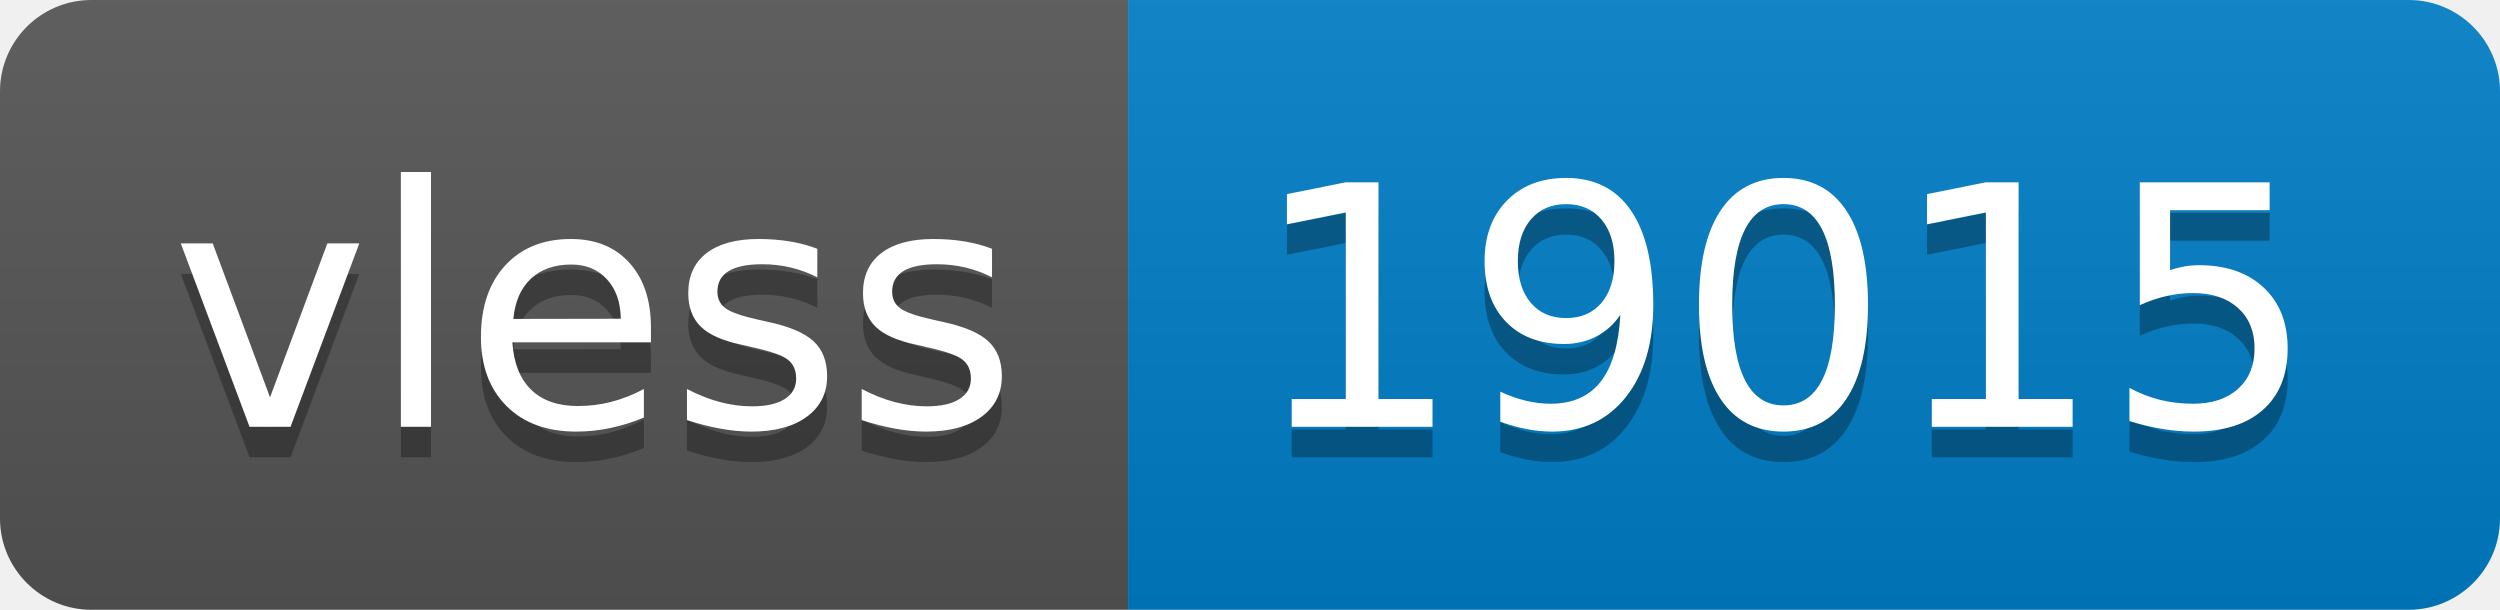
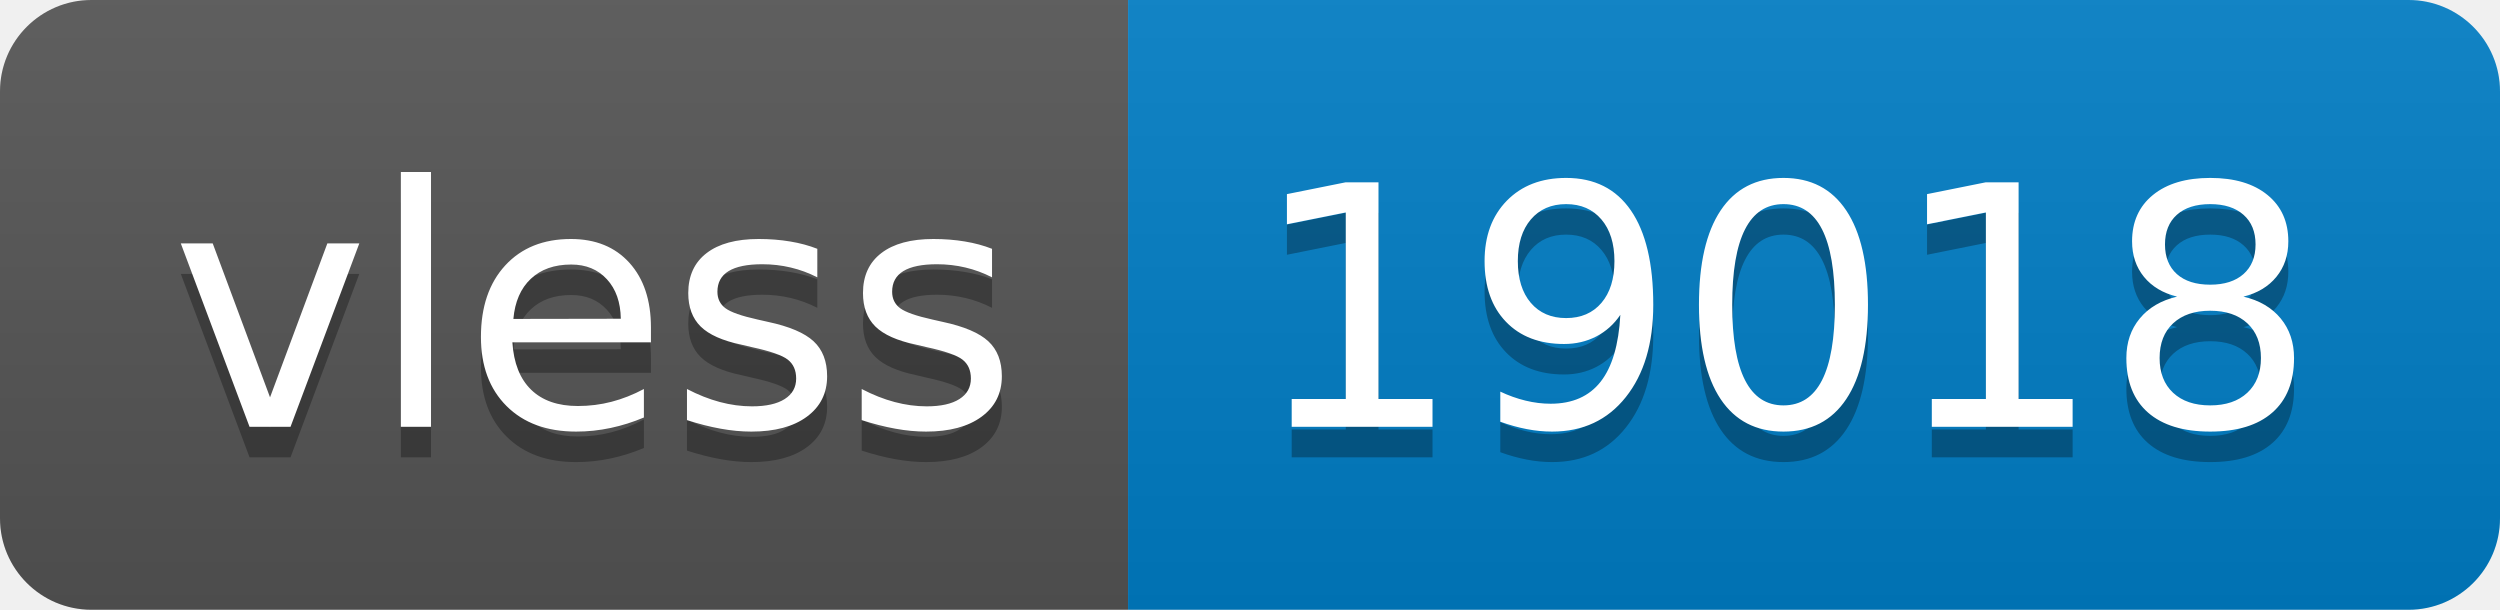
- <svg xmlns="http://www.w3.org/2000/svg" width="82" height="20" role="img" aria-label="vless: 19015">
+ <svg xmlns="http://www.w3.org/2000/svg" width="82" height="20" role="img" aria-label="vless: 19018">
  <linearGradient id="s" x2="0" y2="100%">
    <stop offset="0" stop-color="#bbb" stop-opacity=".1" />
    <stop offset="1" stop-opacity=".1" />
  </linearGradient>
  <clipPath id="r">
    <rect width="82" height="20" rx="3" fill="#fff" />
  </clipPath>
  <g clip-path="url(#r)">
    <rect width="37" height="20" fill="#555" />
    <rect x="37" width="45" height="20" fill="#007ec6" />
    <rect width="82" height="20" fill="url(#s)" />
  </g>
  <g fill="#fff" text-anchor="middle" font-family="Verdana,Geneva,DejaVu Sans,sans-serif" text-rendering="geometricPrecision" font-size="110">
    <text aria-hidden="true" x="195" y="150" fill="#010101" fill-opacity=".3" transform="scale(.1)" textLength="270">vless</text>
    <text x="195" y="140" transform="scale(.1)" fill="#fff" textLength="270">vless</text>
-     <text aria-hidden="true" x="585" y="150" fill="#010101" fill-opacity=".3" transform="scale(.1)" textLength="350">19015</text>
-     <text x="585" y="140" transform="scale(.1)" fill="#fff" textLength="350">19015</text>
+     <text aria-hidden="true" x="585" y="150" fill="#010101" fill-opacity=".3" transform="scale(.1)" textLength="350">19018</text>
+     <text x="585" y="140" transform="scale(.1)" fill="#fff" textLength="350">19018</text>
  </g>
</svg>
